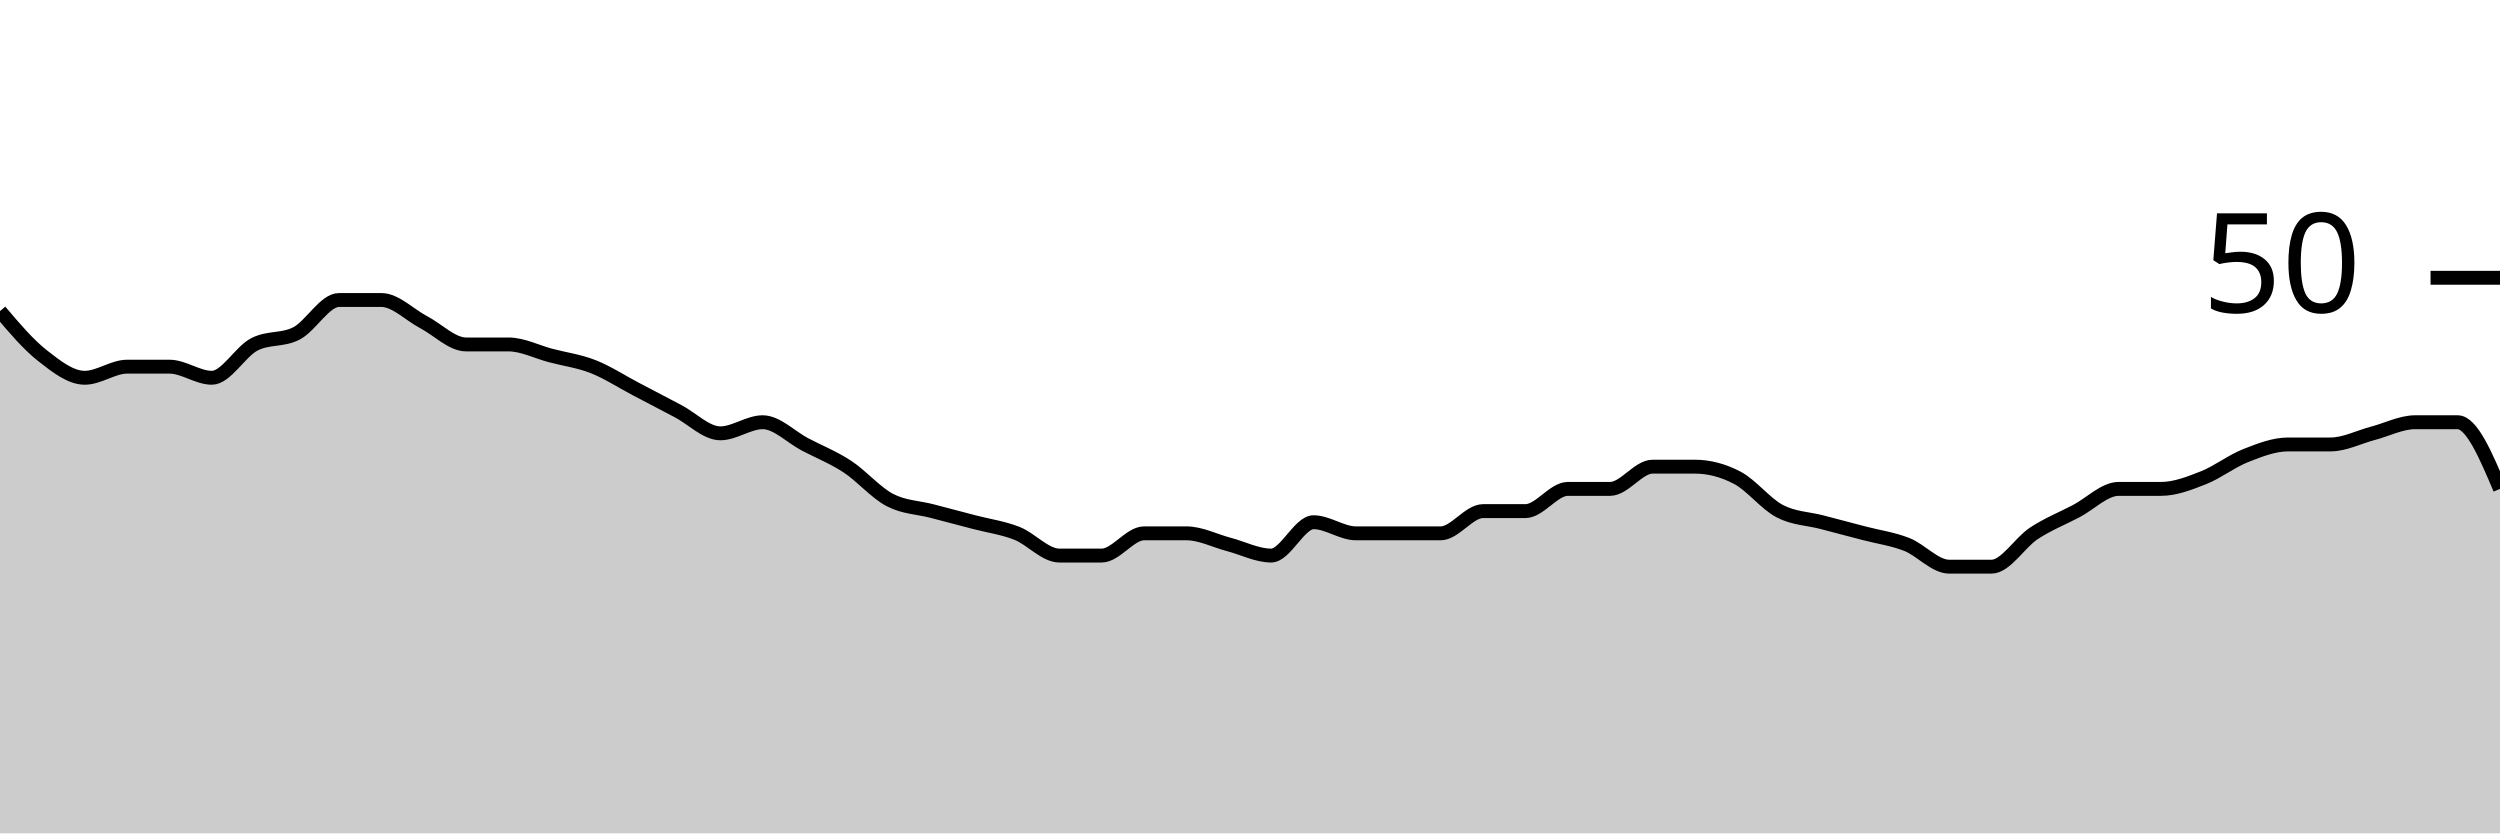
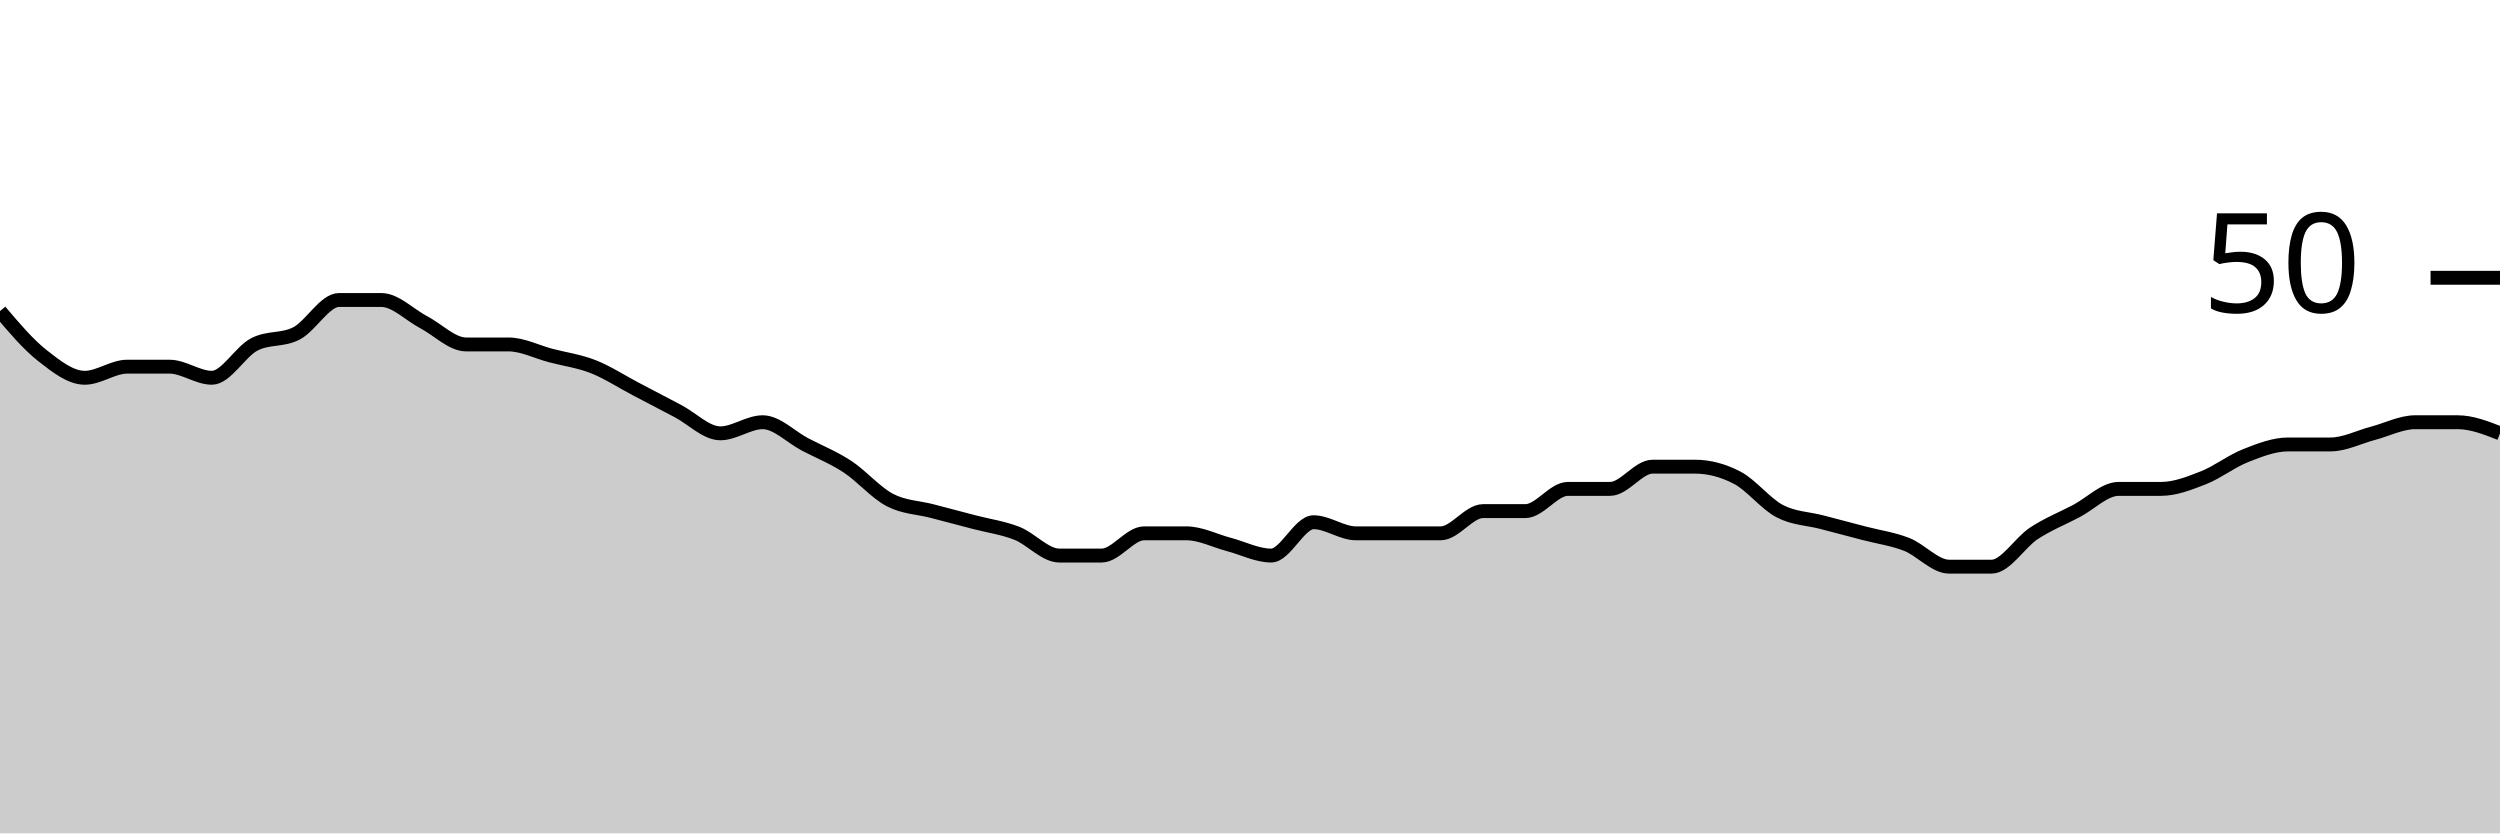
<svg xmlns="http://www.w3.org/2000/svg" viewBox="0 0 180 60">
  <g transform="translate(0,20)">
-     <path class="area" fill="rgba(0, 0, 0, 0.2)" d="M0,2.4C1.017,3.6,2.034,4.8,3.051,5.6C4.068,6.4,5.085,7.2,6.102,7.2C7.119,7.2,8.136,6.4,9.153,6.4C10.169,6.4,11.186,6.4,12.203,6.4C13.22,6.4,14.237,7.2,15.254,7.2C16.271,7.2,17.288,5.333,18.305,4.8C19.322,4.267,20.339,4.533,21.356,4C22.373,3.467,23.39,1.6,24.407,1.6C25.424,1.6,26.441,1.6,27.458,1.6C28.475,1.6,29.492,2.667,30.508,3.2C31.525,3.733,32.542,4.8,33.559,4.8C34.576,4.8,35.593,4.8,36.61,4.8C37.627,4.8,38.644,5.333,39.661,5.6C40.678,5.867,41.695,6,42.712,6.4C43.729,6.8,44.746,7.467,45.763,8C46.78,8.533,47.797,9.067,48.814,9.6C49.831,10.133,50.847,11.2,51.864,11.2C52.881,11.2,53.898,10.4,54.915,10.4C55.932,10.4,56.949,11.467,57.966,12C58.983,12.533,60,12.933,61.017,13.6C62.034,14.267,63.051,15.467,64.068,16C65.085,16.533,66.102,16.533,67.119,16.8C68.136,17.067,69.153,17.333,70.169,17.6C71.186,17.867,72.203,18,73.22,18.4C74.237,18.8,75.254,20,76.271,20C77.288,20,78.305,20,79.322,20C80.339,20,81.356,18.4,82.373,18.4C83.39,18.4,84.407,18.4,85.424,18.4C86.441,18.4,87.458,18.933,88.475,19.2C89.492,19.467,90.508,20,91.525,20C92.542,20,93.559,17.6,94.576,17.6C95.593,17.6,96.61,18.4,97.627,18.4C98.644,18.4,99.661,18.4,100.678,18.4C101.695,18.4,102.712,18.4,103.729,18.4C104.746,18.4,105.763,16.8,106.78,16.8C107.797,16.8,108.814,16.8,109.831,16.8C110.847,16.8,111.864,15.2,112.881,15.2C113.898,15.2,114.915,15.2,115.932,15.2C116.949,15.2,117.966,13.6,118.983,13.6C120,13.6,121.017,13.6,122.034,13.6C123.051,13.6,124.068,13.867,125.085,14.4C126.102,14.933,127.119,16.267,128.136,16.8C129.153,17.333,130.169,17.333,131.186,17.6C132.203,17.867,133.22,18.133,134.237,18.4C135.254,18.667,136.271,18.8,137.288,19.2C138.305,19.6,139.322,20.8,140.339,20.8C141.356,20.8,142.373,20.8,143.39,20.8C144.407,20.8,145.424,19.067,146.441,18.4C147.458,17.733,148.475,17.333,149.492,16.8C150.508,16.267,151.525,15.2,152.542,15.2C153.559,15.2,154.576,15.2,155.593,15.2C156.61,15.2,157.627,14.8,158.644,14.4C159.661,14,160.678,13.2,161.695,12.8C162.712,12.4,163.729,12,164.746,12C165.763,12,166.78,12,167.797,12C168.814,12,169.831,11.467,170.847,11.2C171.864,10.933,172.881,10.4,173.898,10.4C174.915,10.4,175.932,10.4,176.949,10.4C177.966,10.4,178.983,12.8,180,15.2L180,40C178.983,40,177.966,40,176.949,40C175.932,40,174.915,40,173.898,40C172.881,40,171.864,40,170.847,40C169.831,40,168.814,40,167.797,40C166.78,40,165.763,40,164.746,40C163.729,40,162.712,40,161.695,40C160.678,40,159.661,40,158.644,40C157.627,40,156.61,40,155.593,40C154.576,40,153.559,40,152.542,40C151.525,40,150.508,40,149.492,40C148.475,40,147.458,40,146.441,40C145.424,40,144.407,40,143.39,40C142.373,40,141.356,40,140.339,40C139.322,40,138.305,40,137.288,40C136.271,40,135.254,40,134.237,40C133.22,40,132.203,40,131.186,40C130.169,40,129.153,40,128.136,40C127.119,40,126.102,40,125.085,40C124.068,40,123.051,40,122.034,40C121.017,40,120,40,118.983,40C117.966,40,116.949,40,115.932,40C114.915,40,113.898,40,112.881,40C111.864,40,110.847,40,109.831,40C108.814,40,107.797,40,106.78,40C105.763,40,104.746,40,103.729,40C102.712,40,101.695,40,100.678,40C99.661,40,98.644,40,97.627,40C96.61,40,95.593,40,94.576,40C93.559,40,92.542,40,91.525,40C90.508,40,89.492,40,88.475,40C87.458,40,86.441,40,85.424,40C84.407,40,83.39,40,82.373,40C81.356,40,80.339,40,79.322,40C78.305,40,77.288,40,76.271,40C75.254,40,74.237,40,73.22,40C72.203,40,71.186,40,70.169,40C69.153,40,68.136,40,67.119,40C66.102,40,65.085,40,64.068,40C63.051,40,62.034,40,61.017,40C60,40,58.983,40,57.966,40C56.949,40,55.932,40,54.915,40C53.898,40,52.881,40,51.864,40C50.847,40,49.831,40,48.814,40C47.797,40,46.78,40,45.763,40C44.746,40,43.729,40,42.712,40C41.695,40,40.678,40,39.661,40C38.644,40,37.627,40,36.61,40C35.593,40,34.576,40,33.559,40C32.542,40,31.525,40,30.508,40C29.492,40,28.475,40,27.458,40C26.441,40,25.424,40,24.407,40C23.39,40,22.373,40,21.356,40C20.339,40,19.322,40,18.305,40C17.288,40,16.271,40,15.254,40C14.237,40,13.22,40,12.203,40C11.186,40,10.169,40,9.153,40C8.136,40,7.119,40,6.102,40C5.085,40,4.068,40,3.051,40C2.034,40,1.017,40,0,40Z" />
-     <path class="line" stroke="black" fill="none" d="M0,2.4C1.017,3.6,2.034,4.8,3.051,5.6C4.068,6.4,5.085,7.2,6.102,7.2C7.119,7.2,8.136,6.4,9.153,6.4C10.169,6.4,11.186,6.4,12.203,6.4C13.22,6.4,14.237,7.2,15.254,7.2C16.271,7.2,17.288,5.333,18.305,4.8C19.322,4.267,20.339,4.533,21.356,4C22.373,3.467,23.39,1.6,24.407,1.6C25.424,1.6,26.441,1.6,27.458,1.6C28.475,1.6,29.492,2.667,30.508,3.2C31.525,3.733,32.542,4.8,33.559,4.8C34.576,4.8,35.593,4.8,36.61,4.8C37.627,4.8,38.644,5.333,39.661,5.6C40.678,5.867,41.695,6,42.712,6.4C43.729,6.8,44.746,7.467,45.763,8C46.78,8.533,47.797,9.067,48.814,9.6C49.831,10.133,50.847,11.2,51.864,11.2C52.881,11.2,53.898,10.4,54.915,10.4C55.932,10.4,56.949,11.467,57.966,12C58.983,12.533,60,12.933,61.017,13.6C62.034,14.267,63.051,15.467,64.068,16C65.085,16.533,66.102,16.533,67.119,16.8C68.136,17.067,69.153,17.333,70.169,17.6C71.186,17.867,72.203,18,73.22,18.4C74.237,18.8,75.254,20,76.271,20C77.288,20,78.305,20,79.322,20C80.339,20,81.356,18.4,82.373,18.4C83.39,18.4,84.407,18.4,85.424,18.4C86.441,18.4,87.458,18.933,88.475,19.2C89.492,19.467,90.508,20,91.525,20C92.542,20,93.559,17.6,94.576,17.6C95.593,17.6,96.61,18.4,97.627,18.4C98.644,18.4,99.661,18.4,100.678,18.4C101.695,18.4,102.712,18.4,103.729,18.4C104.746,18.4,105.763,16.8,106.78,16.8C107.797,16.8,108.814,16.8,109.831,16.8C110.847,16.8,111.864,15.2,112.881,15.2C113.898,15.2,114.915,15.2,115.932,15.2C116.949,15.2,117.966,13.6,118.983,13.6C120,13.6,121.017,13.6,122.034,13.6C123.051,13.6,124.068,13.867,125.085,14.4C126.102,14.933,127.119,16.267,128.136,16.8C129.153,17.333,130.169,17.333,131.186,17.6C132.203,17.867,133.22,18.133,134.237,18.4C135.254,18.667,136.271,18.8,137.288,19.2C138.305,19.6,139.322,20.8,140.339,20.8C141.356,20.8,142.373,20.8,143.39,20.8C144.407,20.8,145.424,19.067,146.441,18.4C147.458,17.733,148.475,17.333,149.492,16.8C150.508,16.267,151.525,15.2,152.542,15.2C153.559,15.2,154.576,15.2,155.593,15.2C156.61,15.2,157.627,14.8,158.644,14.4C159.661,14,160.678,13.2,161.695,12.8C162.712,12.4,163.729,12,164.746,12C165.763,12,166.78,12,167.797,12C168.814,12,169.831,11.467,170.847,11.2C171.864,10.933,172.881,10.4,173.898,10.4C174.915,10.4,175.932,10.4,176.949,10.4C177.966,10.4,178.983,12.8,180,15.2" />
+     <path class="area" fill="rgba(0, 0, 0, 0.2)" d="M0,2.4C1.017,3.6,2.034,4.8,3.051,5.6C4.068,6.4,5.085,7.2,6.102,7.2C7.119,7.2,8.136,6.4,9.153,6.4C10.169,6.4,11.186,6.4,12.203,6.4C13.22,6.4,14.237,7.2,15.254,7.2C16.271,7.2,17.288,5.333,18.305,4.8C19.322,4.267,20.339,4.533,21.356,4C22.373,3.467,23.39,1.6,24.407,1.6C25.424,1.6,26.441,1.6,27.458,1.6C28.475,1.6,29.492,2.667,30.508,3.2C31.525,3.733,32.542,4.8,33.559,4.8C34.576,4.8,35.593,4.8,36.61,4.8C37.627,4.8,38.644,5.333,39.661,5.6C40.678,5.867,41.695,6,42.712,6.4C43.729,6.8,44.746,7.467,45.763,8C46.78,8.533,47.797,9.067,48.814,9.6C49.831,10.133,50.847,11.2,51.864,11.2C52.881,11.2,53.898,10.4,54.915,10.4C55.932,10.4,56.949,11.467,57.966,12C58.983,12.533,60,12.933,61.017,13.6C62.034,14.267,63.051,15.467,64.068,16C65.085,16.533,66.102,16.533,67.119,16.8C68.136,17.067,69.153,17.333,70.169,17.6C71.186,17.867,72.203,18,73.22,18.4C74.237,18.8,75.254,20,76.271,20C77.288,20,78.305,20,79.322,20C80.339,20,81.356,18.4,82.373,18.4C83.39,18.4,84.407,18.4,85.424,18.4C86.441,18.4,87.458,18.933,88.475,19.2C89.492,19.467,90.508,20,91.525,20C92.542,20,93.559,17.6,94.576,17.6C95.593,17.6,96.61,18.4,97.627,18.4C98.644,18.4,99.661,18.4,100.678,18.4C101.695,18.4,102.712,18.4,103.729,18.4C104.746,18.4,105.763,16.8,106.78,16.8C107.797,16.8,108.814,16.8,109.831,16.8C110.847,16.8,111.864,15.2,112.881,15.2C113.898,15.2,114.915,15.2,115.932,15.2C116.949,15.2,117.966,13.6,118.983,13.6C120,13.6,121.017,13.6,122.034,13.6C123.051,13.6,124.068,13.867,125.085,14.4C126.102,14.933,127.119,16.267,128.136,16.8C129.153,17.333,130.169,17.333,131.186,17.6C132.203,17.867,133.22,18.133,134.237,18.4C135.254,18.667,136.271,18.8,137.288,19.2C138.305,19.6,139.322,20.8,140.339,20.8C141.356,20.8,142.373,20.8,143.39,20.8C144.407,20.8,145.424,19.067,146.441,18.4C147.458,17.733,148.475,17.333,149.492,16.8C150.508,16.267,151.525,15.2,152.542,15.2C153.559,15.2,154.576,15.2,155.593,15.2C156.61,15.2,157.627,14.8,158.644,14.4C159.661,14,160.678,13.2,161.695,12.8C162.712,12.4,163.729,12,164.746,12C165.763,12,166.78,12,167.797,12C168.814,12,169.831,11.467,170.847,11.2C171.864,10.933,172.881,10.4,173.898,10.4C174.915,10.4,175.932,10.4,176.949,10.4C177.966,10.4,178.983,10.8,180,11.2L180,40C178.983,40,177.966,40,176.949,40C175.932,40,174.915,40,173.898,40C172.881,40,171.864,40,170.847,40C169.831,40,168.814,40,167.797,40C166.78,40,165.763,40,164.746,40C163.729,40,162.712,40,161.695,40C160.678,40,159.661,40,158.644,40C157.627,40,156.61,40,155.593,40C154.576,40,153.559,40,152.542,40C151.525,40,150.508,40,149.492,40C148.475,40,147.458,40,146.441,40C145.424,40,144.407,40,143.39,40C142.373,40,141.356,40,140.339,40C139.322,40,138.305,40,137.288,40C136.271,40,135.254,40,134.237,40C133.22,40,132.203,40,131.186,40C130.169,40,129.153,40,128.136,40C127.119,40,126.102,40,125.085,40C124.068,40,123.051,40,122.034,40C121.017,40,120,40,118.983,40C117.966,40,116.949,40,115.932,40C114.915,40,113.898,40,112.881,40C111.864,40,110.847,40,109.831,40C108.814,40,107.797,40,106.78,40C105.763,40,104.746,40,103.729,40C102.712,40,101.695,40,100.678,40C99.661,40,98.644,40,97.627,40C96.61,40,95.593,40,94.576,40C93.559,40,92.542,40,91.525,40C90.508,40,89.492,40,88.475,40C87.458,40,86.441,40,85.424,40C84.407,40,83.39,40,82.373,40C81.356,40,80.339,40,79.322,40C78.305,40,77.288,40,76.271,40C75.254,40,74.237,40,73.22,40C72.203,40,71.186,40,70.169,40C69.153,40,68.136,40,67.119,40C66.102,40,65.085,40,64.068,40C63.051,40,62.034,40,61.017,40C60,40,58.983,40,57.966,40C56.949,40,55.932,40,54.915,40C53.898,40,52.881,40,51.864,40C50.847,40,49.831,40,48.814,40C47.797,40,46.78,40,45.763,40C44.746,40,43.729,40,42.712,40C41.695,40,40.678,40,39.661,40C38.644,40,37.627,40,36.61,40C35.593,40,34.576,40,33.559,40C32.542,40,31.525,40,30.508,40C29.492,40,28.475,40,27.458,40C26.441,40,25.424,40,24.407,40C23.39,40,22.373,40,21.356,40C20.339,40,19.322,40,18.305,40C17.288,40,16.271,40,15.254,40C14.237,40,13.22,40,12.203,40C11.186,40,10.169,40,9.153,40C8.136,40,7.119,40,6.102,40C5.085,40,4.068,40,3.051,40C2.034,40,1.017,40,0,40Z" />
+     <path class="line" stroke="black" fill="none" d="M0,2.4C1.017,3.6,2.034,4.8,3.051,5.6C4.068,6.4,5.085,7.2,6.102,7.2C7.119,7.2,8.136,6.4,9.153,6.4C10.169,6.4,11.186,6.4,12.203,6.4C13.22,6.4,14.237,7.2,15.254,7.2C16.271,7.2,17.288,5.333,18.305,4.8C19.322,4.267,20.339,4.533,21.356,4C22.373,3.467,23.39,1.6,24.407,1.6C25.424,1.6,26.441,1.6,27.458,1.6C28.475,1.6,29.492,2.667,30.508,3.2C31.525,3.733,32.542,4.8,33.559,4.8C34.576,4.8,35.593,4.8,36.61,4.8C37.627,4.8,38.644,5.333,39.661,5.6C40.678,5.867,41.695,6,42.712,6.4C43.729,6.8,44.746,7.467,45.763,8C46.78,8.533,47.797,9.067,48.814,9.6C49.831,10.133,50.847,11.2,51.864,11.2C52.881,11.2,53.898,10.4,54.915,10.4C55.932,10.4,56.949,11.467,57.966,12C58.983,12.533,60,12.933,61.017,13.6C62.034,14.267,63.051,15.467,64.068,16C65.085,16.533,66.102,16.533,67.119,16.8C68.136,17.067,69.153,17.333,70.169,17.6C71.186,17.867,72.203,18,73.22,18.4C74.237,18.8,75.254,20,76.271,20C77.288,20,78.305,20,79.322,20C80.339,20,81.356,18.4,82.373,18.4C83.39,18.4,84.407,18.4,85.424,18.4C86.441,18.4,87.458,18.933,88.475,19.2C89.492,19.467,90.508,20,91.525,20C92.542,20,93.559,17.6,94.576,17.6C95.593,17.6,96.61,18.4,97.627,18.4C98.644,18.4,99.661,18.4,100.678,18.4C101.695,18.4,102.712,18.4,103.729,18.4C104.746,18.4,105.763,16.8,106.78,16.8C107.797,16.8,108.814,16.8,109.831,16.8C110.847,16.8,111.864,15.2,112.881,15.2C113.898,15.2,114.915,15.2,115.932,15.2C116.949,15.2,117.966,13.6,118.983,13.6C120,13.6,121.017,13.6,122.034,13.6C123.051,13.6,124.068,13.867,125.085,14.4C126.102,14.933,127.119,16.267,128.136,16.8C129.153,17.333,130.169,17.333,131.186,17.6C132.203,17.867,133.22,18.133,134.237,18.4C135.254,18.667,136.271,18.8,137.288,19.2C138.305,19.6,139.322,20.8,140.339,20.8C141.356,20.8,142.373,20.8,143.39,20.8C144.407,20.8,145.424,19.067,146.441,18.4C147.458,17.733,148.475,17.333,149.492,16.8C150.508,16.267,151.525,15.2,152.542,15.2C153.559,15.2,154.576,15.2,155.593,15.2C156.61,15.2,157.627,14.8,158.644,14.4C159.661,14,160.678,13.2,161.695,12.8C162.712,12.4,163.729,12,164.746,12C165.763,12,166.78,12,167.797,12C168.814,12,169.831,11.467,170.847,11.2C171.864,10.933,172.881,10.4,173.898,10.4C174.915,10.4,175.932,10.4,176.949,10.4C177.966,10.4,178.983,10.8,180,11.2" />
    <path class="axis-ceiling" stroke-width="1" stroke="black" fill="none" d="M175,0L180,0" />
    <text class="axis-ceiling-label" font-family="sans-serif" text-anchor="end" font-size="10px" x="170" y="2.5">50</text>
  </g>
</svg>
